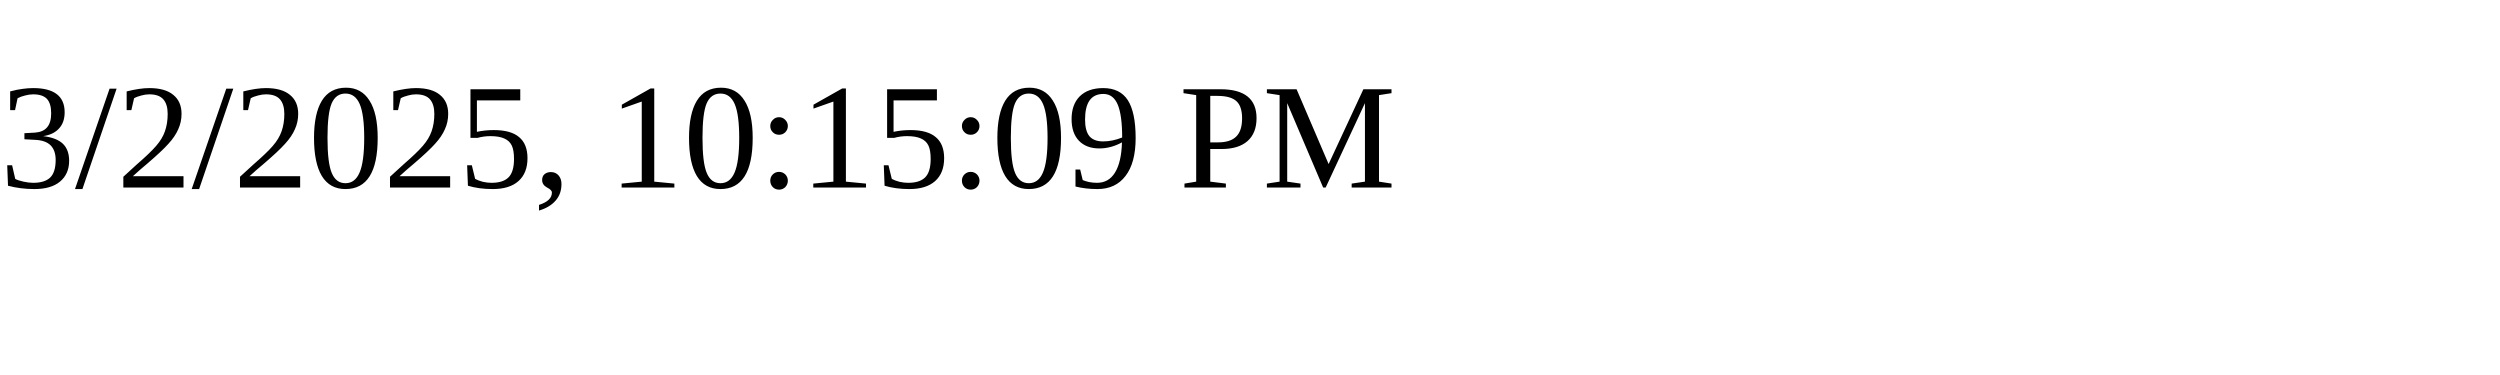
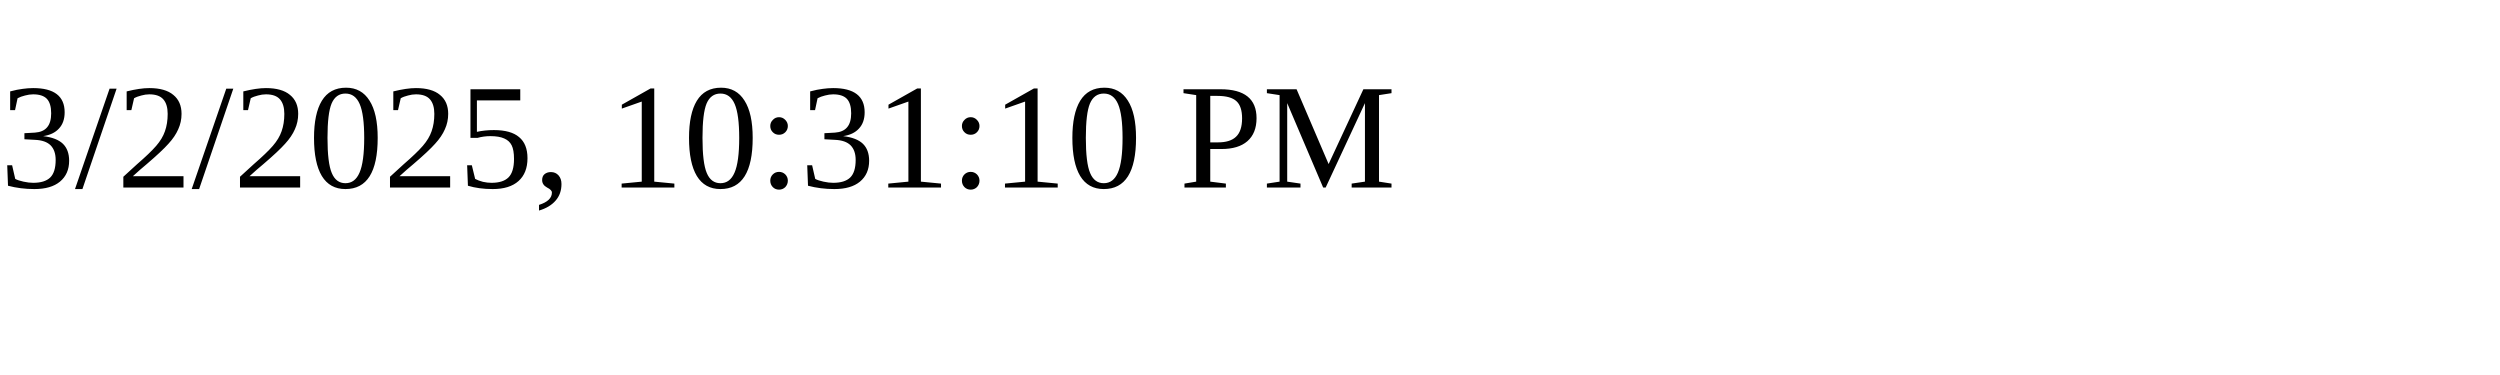
<svg xmlns="http://www.w3.org/2000/svg" height="30" width="200">
-   <text x="0" y="15">3/2/2025, 10:15:09 PM</text>
+   <text x="0" y="15">3/2/2025, 10:31:10 PM</text>
</svg>
